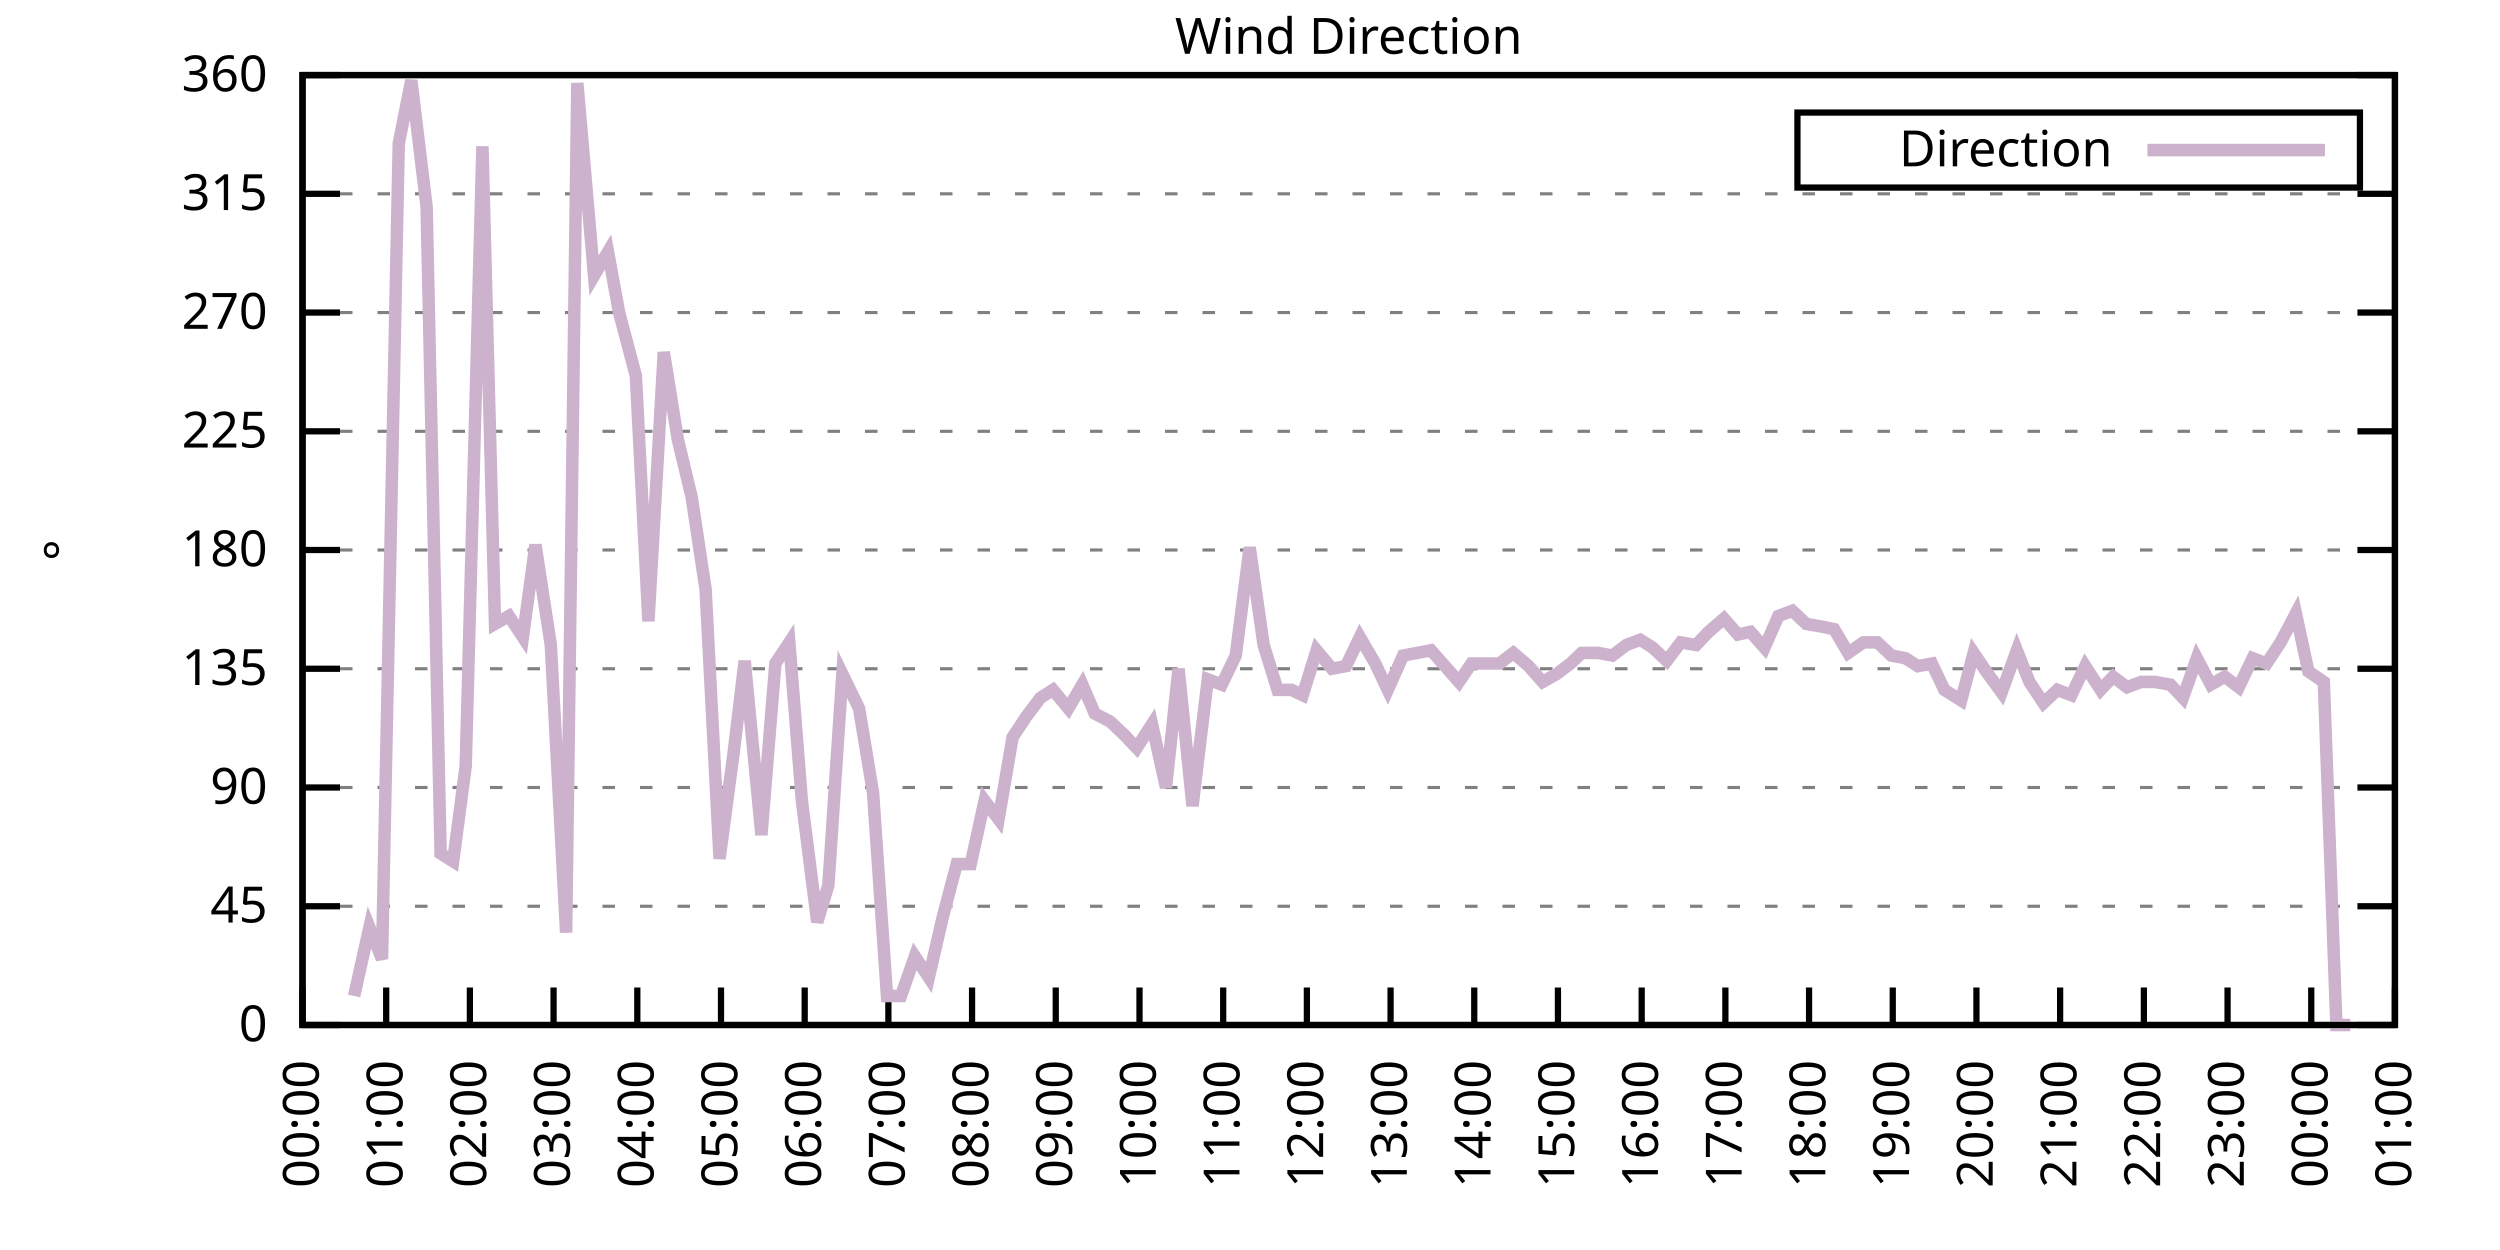
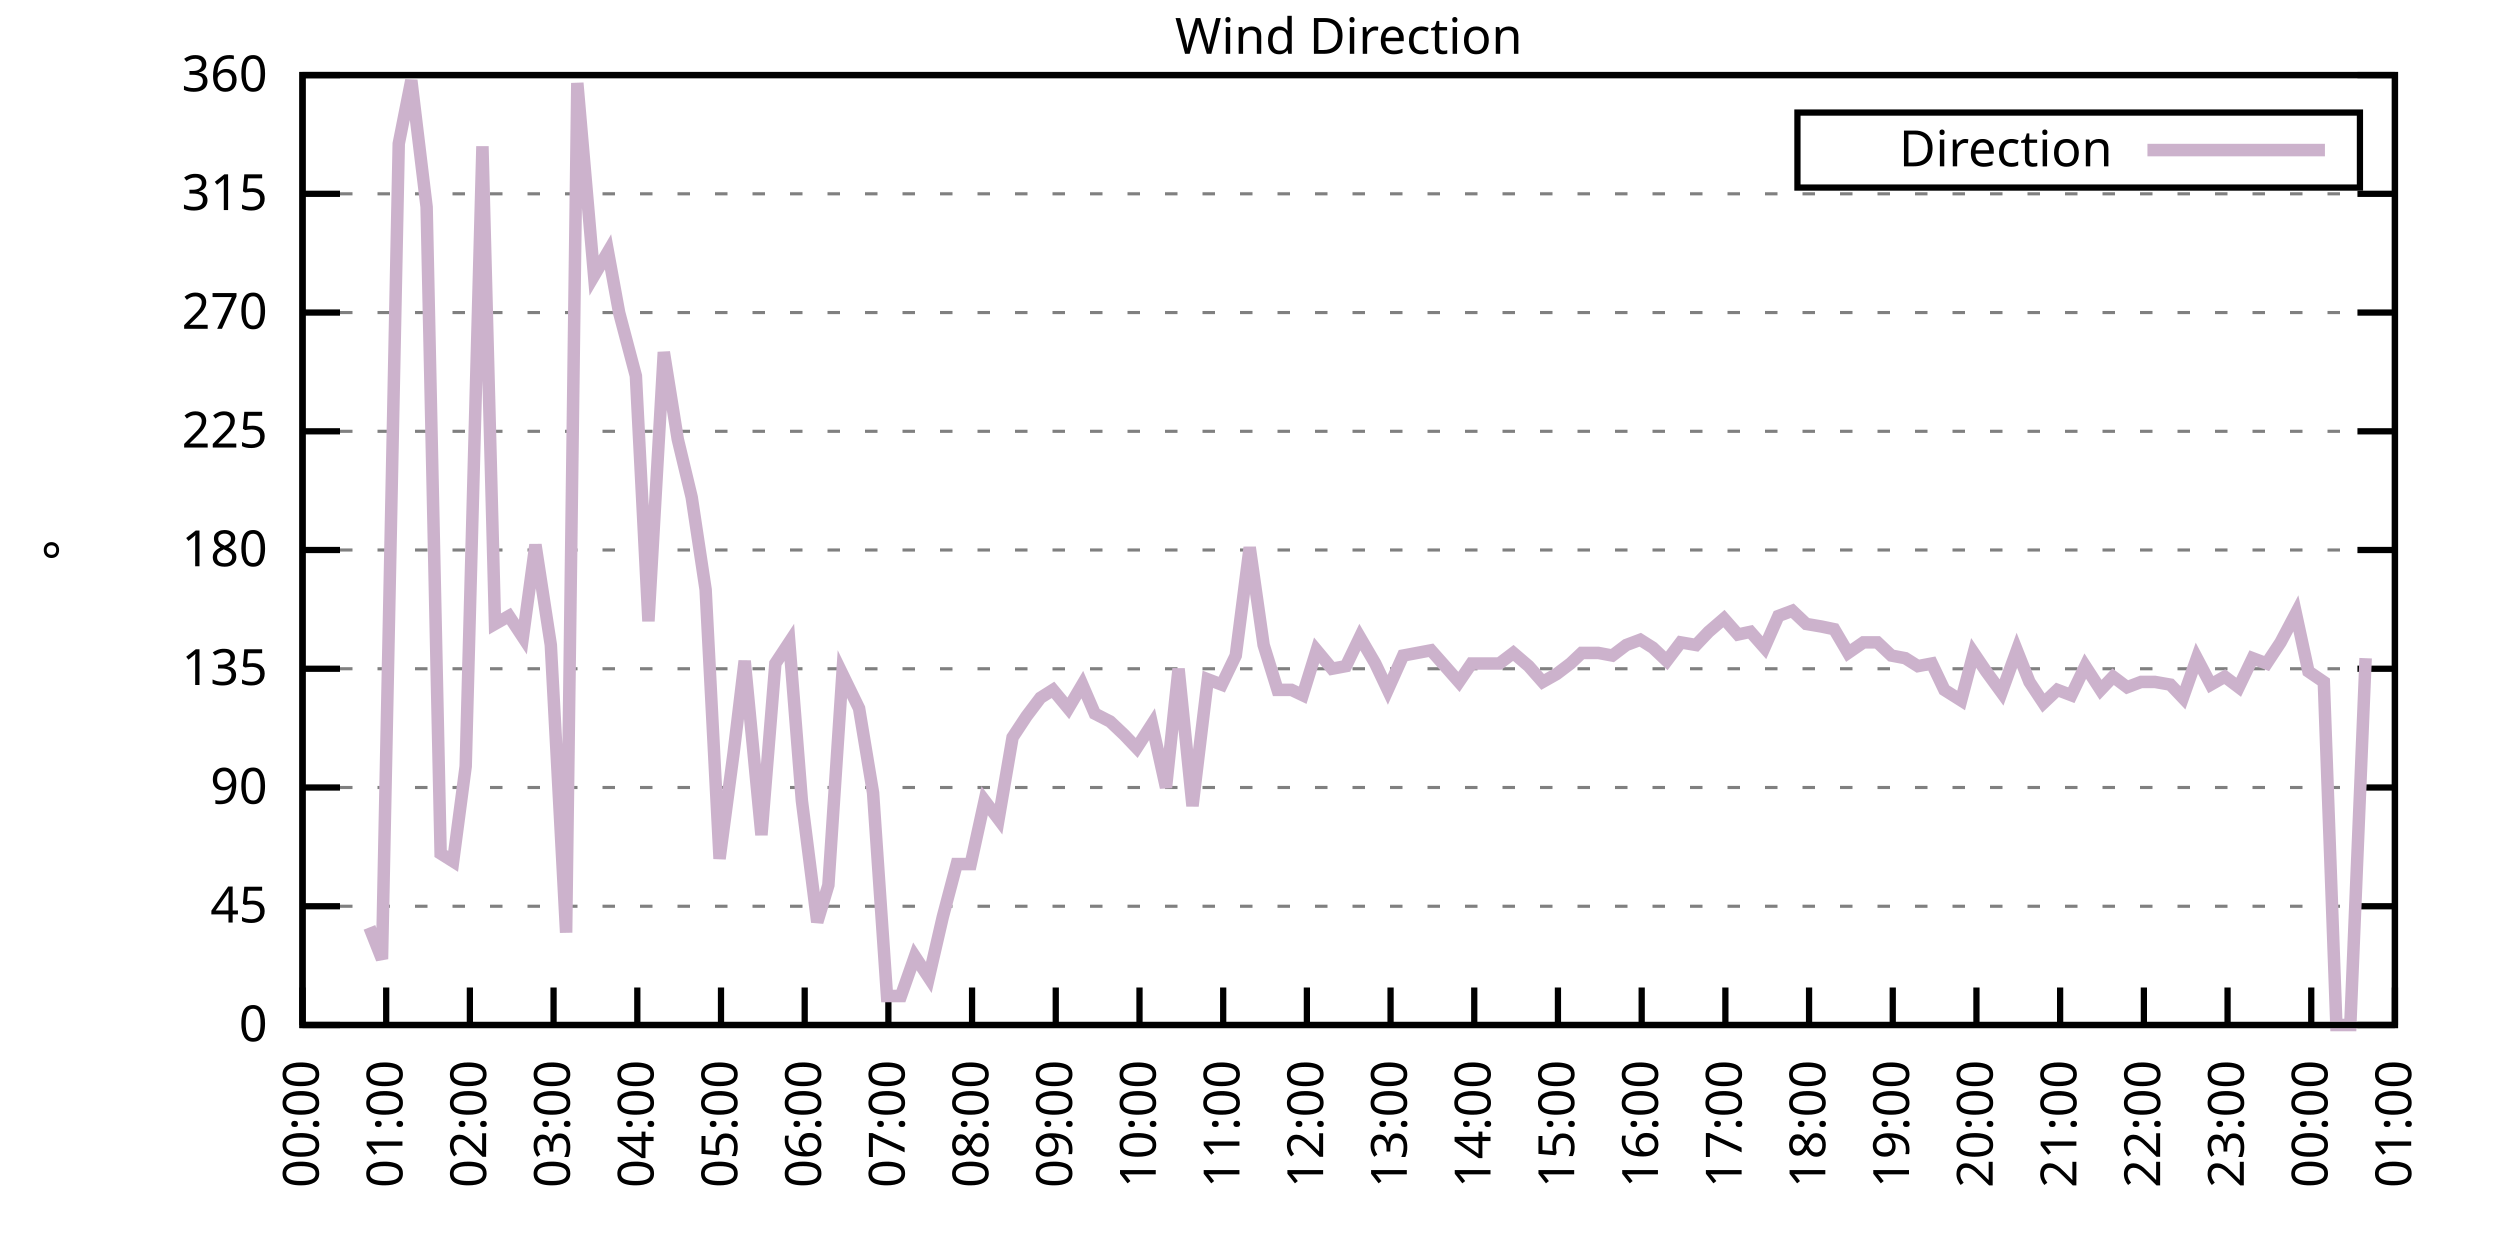
<svg xmlns="http://www.w3.org/2000/svg" xmlns:xlink="http://www.w3.org/1999/xlink" width="400" height="200" viewBox="0 0 400 200">
  <g id="gnuplot_canvas">
    <rect x="0" y="0" width="400" height="200" fill="none" />
    <defs>
      <circle id="gpDot" r="0.5" stroke-width="0.5" stroke="currentColor" />
      <path id="gpPt0" stroke-width="0.333" stroke="currentColor" d="M-1,0 h2 M0,-1 v2" />
      <path id="gpPt1" stroke-width="0.333" stroke="currentColor" d="M-1,-1 L1,1 M1,-1 L-1,1" />
      <path id="gpPt2" stroke-width="0.333" stroke="currentColor" d="M-1,0 L1,0 M0,-1 L0,1 M-1,-1 L1,1 M-1,1 L1,-1" />
      <rect id="gpPt3" stroke-width="0.333" stroke="currentColor" x="-1" y="-1" width="2" height="2" />
      <rect id="gpPt4" stroke-width="0.333" stroke="currentColor" fill="currentColor" x="-1" y="-1" width="2" height="2" />
      <circle id="gpPt5" stroke-width="0.333" stroke="currentColor" cx="0" cy="0" r="1" />
      <use xlink:href="#gpPt5" id="gpPt6" fill="currentColor" stroke="none" />
      <path id="gpPt7" stroke-width="0.333" stroke="currentColor" d="M0,-1.33 L-1.33,0.67 L1.33,0.67 z" />
      <use xlink:href="#gpPt7" id="gpPt8" fill="currentColor" stroke="none" />
      <use xlink:href="#gpPt7" id="gpPt9" stroke="currentColor" transform="rotate(180)" />
      <use xlink:href="#gpPt9" id="gpPt10" fill="currentColor" stroke="none" />
      <use xlink:href="#gpPt3" id="gpPt11" stroke="currentColor" transform="rotate(45)" />
      <use xlink:href="#gpPt11" id="gpPt12" fill="currentColor" stroke="none" />
      <path id="gpPt13" stroke-width="0.333" stroke="currentColor" d="M0,1.330 L1.265,0.411 L0.782,-1.067 L-0.782,-1.076 L-1.265,0.411 z" />
      <use xlink:href="#gpPt13" id="gpPt14" fill="currentColor" stroke="none" />
      <filter id="textbox" filterUnits="objectBoundingBox" x="0" y="0" height="1" width="1">
        <feFlood flood-color="white" flood-opacity="1" result="bgnd" />
        <feComposite in="SourceGraphic" in2="bgnd" operator="atop" />
      </filter>
      <filter id="greybox" filterUnits="objectBoundingBox" x="0" y="0" height="1" width="1">
        <feFlood flood-color="lightgrey" flood-opacity="1" result="grey" />
        <feComposite in="SourceGraphic" in2="grey" operator="atop" />
      </filter>
    </defs>
    <g fill="none" color="white" stroke="currentColor" stroke-width="1.00" stroke-linecap="butt" stroke-linejoin="miter">
</g>
    <g fill="none" color="black" stroke="currentColor" stroke-width="1.00" stroke-linecap="butt" stroke-linejoin="miter">
      <g stroke="none" shape-rendering="crispEdges">
        <polygon fill="rgb(255, 255, 255)" points="48.40,164.00 383.18,164.00 383.18,12.02 48.40,12.02 " />
      </g>
    </g>
    <g fill="none" color="black" stroke="currentColor" stroke-width="1.00" stroke-linecap="butt" stroke-linejoin="miter">
</g>
    <g fill="none" color="black" stroke="black" stroke-width="0.50" stroke-linecap="butt" stroke-linejoin="miter">
</g>
    <g fill="none" color="gray" stroke="currentColor" stroke-width="0.50" stroke-linecap="butt" stroke-linejoin="miter">
      <path stroke="gray" stroke-dasharray="2,4" class="gridline" d="M48.40,164.00 L383.19,164.00  " />
    </g>
    <g fill="none" color="gray" stroke="gray" stroke-width="1.00" stroke-linecap="butt" stroke-linejoin="miter">
</g>
    <g fill="none" color="black" stroke="currentColor" stroke-width="1.00" stroke-linecap="butt" stroke-linejoin="miter">
      <path stroke="black" d="M48.40,164.00 L54.40,164.00 M383.19,164.00 L377.19,164.00  " />
      <g transform="translate(42.80,166.60)" stroke="none" fill="black" font-family="Sans" font-size="8.00" text-anchor="end">
        <text>
          <tspan font-family="Sans"> 0</tspan>
        </text>
      </g>
    </g>
    <g fill="none" color="black" stroke="currentColor" stroke-width="1.00" stroke-linecap="butt" stroke-linejoin="miter">
</g>
    <g fill="none" color="black" stroke="black" stroke-width="0.50" stroke-linecap="butt" stroke-linejoin="miter">
</g>
    <g fill="none" color="gray" stroke="currentColor" stroke-width="0.50" stroke-linecap="butt" stroke-linejoin="miter">
      <path stroke="gray" stroke-dasharray="2,4" class="gridline" d="M48.40,145.00 L383.19,145.00  " />
    </g>
    <g fill="none" color="gray" stroke="gray" stroke-width="1.00" stroke-linecap="butt" stroke-linejoin="miter">
</g>
    <g fill="none" color="black" stroke="currentColor" stroke-width="1.00" stroke-linecap="butt" stroke-linejoin="miter">
      <path stroke="black" d="M48.40,145.00 L54.40,145.00 M383.19,145.00 L377.19,145.00  " />
      <g transform="translate(42.80,147.60)" stroke="none" fill="black" font-family="Sans" font-size="8.00" text-anchor="end">
        <text>
          <tspan font-family="Sans"> 45</tspan>
        </text>
      </g>
    </g>
    <g fill="none" color="black" stroke="currentColor" stroke-width="1.00" stroke-linecap="butt" stroke-linejoin="miter">
</g>
    <g fill="none" color="black" stroke="black" stroke-width="0.50" stroke-linecap="butt" stroke-linejoin="miter">
</g>
    <g fill="none" color="gray" stroke="currentColor" stroke-width="0.50" stroke-linecap="butt" stroke-linejoin="miter">
      <path stroke="gray" stroke-dasharray="2,4" class="gridline" d="M48.40,126.00 L383.19,126.00  " />
    </g>
    <g fill="none" color="gray" stroke="gray" stroke-width="1.00" stroke-linecap="butt" stroke-linejoin="miter">
</g>
    <g fill="none" color="black" stroke="currentColor" stroke-width="1.00" stroke-linecap="butt" stroke-linejoin="miter">
      <path stroke="black" d="M48.40,126.00 L54.40,126.00 M383.19,126.00 L377.19,126.00  " />
      <g transform="translate(42.80,128.60)" stroke="none" fill="black" font-family="Sans" font-size="8.00" text-anchor="end">
        <text>
          <tspan font-family="Sans"> 90</tspan>
        </text>
      </g>
    </g>
    <g fill="none" color="black" stroke="currentColor" stroke-width="1.00" stroke-linecap="butt" stroke-linejoin="miter">
</g>
    <g fill="none" color="black" stroke="black" stroke-width="0.50" stroke-linecap="butt" stroke-linejoin="miter">
</g>
    <g fill="none" color="gray" stroke="currentColor" stroke-width="0.50" stroke-linecap="butt" stroke-linejoin="miter">
      <path stroke="gray" stroke-dasharray="2,4" class="gridline" d="M48.40,107.00 L383.19,107.00  " />
    </g>
    <g fill="none" color="gray" stroke="gray" stroke-width="1.00" stroke-linecap="butt" stroke-linejoin="miter">
</g>
    <g fill="none" color="black" stroke="currentColor" stroke-width="1.00" stroke-linecap="butt" stroke-linejoin="miter">
      <path stroke="black" d="M48.40,107.00 L54.40,107.00 M383.19,107.00 L377.19,107.00  " />
      <g transform="translate(42.80,109.60)" stroke="none" fill="black" font-family="Sans" font-size="8.00" text-anchor="end">
        <text>
          <tspan font-family="Sans"> 135</tspan>
        </text>
      </g>
    </g>
    <g fill="none" color="black" stroke="currentColor" stroke-width="1.00" stroke-linecap="butt" stroke-linejoin="miter">
</g>
    <g fill="none" color="black" stroke="black" stroke-width="0.50" stroke-linecap="butt" stroke-linejoin="miter">
</g>
    <g fill="none" color="gray" stroke="currentColor" stroke-width="0.50" stroke-linecap="butt" stroke-linejoin="miter">
      <path stroke="gray" stroke-dasharray="2,4" class="gridline" d="M48.40,88.00 L383.19,88.00  " />
    </g>
    <g fill="none" color="gray" stroke="gray" stroke-width="1.00" stroke-linecap="butt" stroke-linejoin="miter">
</g>
    <g fill="none" color="black" stroke="currentColor" stroke-width="1.00" stroke-linecap="butt" stroke-linejoin="miter">
      <path stroke="black" d="M48.40,88.00 L54.40,88.00 M383.19,88.00 L377.19,88.00  " />
      <g transform="translate(42.80,90.60)" stroke="none" fill="black" font-family="Sans" font-size="8.00" text-anchor="end">
        <text>
          <tspan font-family="Sans"> 180</tspan>
        </text>
      </g>
    </g>
    <g fill="none" color="black" stroke="currentColor" stroke-width="1.00" stroke-linecap="butt" stroke-linejoin="miter">
</g>
    <g fill="none" color="black" stroke="black" stroke-width="0.50" stroke-linecap="butt" stroke-linejoin="miter">
</g>
    <g fill="none" color="gray" stroke="currentColor" stroke-width="0.50" stroke-linecap="butt" stroke-linejoin="miter">
      <path stroke="gray" stroke-dasharray="2,4" class="gridline" d="M48.40,69.01 L383.19,69.01  " />
    </g>
    <g fill="none" color="gray" stroke="gray" stroke-width="1.00" stroke-linecap="butt" stroke-linejoin="miter">
</g>
    <g fill="none" color="black" stroke="currentColor" stroke-width="1.00" stroke-linecap="butt" stroke-linejoin="miter">
      <path stroke="black" d="M48.40,69.01 L54.40,69.01 M383.19,69.01 L377.19,69.01  " />
      <g transform="translate(42.80,71.61)" stroke="none" fill="black" font-family="Sans" font-size="8.00" text-anchor="end">
        <text>
          <tspan font-family="Sans"> 225</tspan>
        </text>
      </g>
    </g>
    <g fill="none" color="black" stroke="currentColor" stroke-width="1.00" stroke-linecap="butt" stroke-linejoin="miter">
</g>
    <g fill="none" color="black" stroke="black" stroke-width="0.50" stroke-linecap="butt" stroke-linejoin="miter">
</g>
    <g fill="none" color="gray" stroke="currentColor" stroke-width="0.50" stroke-linecap="butt" stroke-linejoin="miter">
      <path stroke="gray" stroke-dasharray="2,4" class="gridline" d="M48.40,50.01 L383.19,50.01  " />
    </g>
    <g fill="none" color="gray" stroke="gray" stroke-width="1.00" stroke-linecap="butt" stroke-linejoin="miter">
</g>
    <g fill="none" color="black" stroke="currentColor" stroke-width="1.00" stroke-linecap="butt" stroke-linejoin="miter">
      <path stroke="black" d="M48.40,50.01 L54.40,50.01 M383.19,50.01 L377.19,50.01  " />
      <g transform="translate(42.80,52.61)" stroke="none" fill="black" font-family="Sans" font-size="8.00" text-anchor="end">
        <text>
          <tspan font-family="Sans"> 270</tspan>
        </text>
      </g>
    </g>
    <g fill="none" color="black" stroke="currentColor" stroke-width="1.00" stroke-linecap="butt" stroke-linejoin="miter">
</g>
    <g fill="none" color="black" stroke="black" stroke-width="0.50" stroke-linecap="butt" stroke-linejoin="miter">
</g>
    <g fill="none" color="gray" stroke="currentColor" stroke-width="0.50" stroke-linecap="butt" stroke-linejoin="miter">
      <path stroke="gray" stroke-dasharray="2,4" class="gridline" d="M48.40,31.01 L383.19,31.01  " />
    </g>
    <g fill="none" color="gray" stroke="gray" stroke-width="1.00" stroke-linecap="butt" stroke-linejoin="miter">
</g>
    <g fill="none" color="black" stroke="currentColor" stroke-width="1.00" stroke-linecap="butt" stroke-linejoin="miter">
      <path stroke="black" d="M48.40,31.01 L54.40,31.01 M383.19,31.01 L377.19,31.01  " />
      <g transform="translate(42.80,33.61)" stroke="none" fill="black" font-family="Sans" font-size="8.00" text-anchor="end">
        <text>
          <tspan font-family="Sans"> 315</tspan>
        </text>
      </g>
    </g>
    <g fill="none" color="black" stroke="currentColor" stroke-width="1.00" stroke-linecap="butt" stroke-linejoin="miter">
</g>
    <g fill="none" color="black" stroke="black" stroke-width="0.50" stroke-linecap="butt" stroke-linejoin="miter">
</g>
    <g fill="none" color="gray" stroke="currentColor" stroke-width="0.50" stroke-linecap="butt" stroke-linejoin="miter">
      <path stroke="gray" stroke-dasharray="2,4" class="gridline" d="M48.40,12.01 L383.19,12.01  " />
    </g>
    <g fill="none" color="gray" stroke="gray" stroke-width="1.00" stroke-linecap="butt" stroke-linejoin="miter">
</g>
    <g fill="none" color="black" stroke="currentColor" stroke-width="1.00" stroke-linecap="butt" stroke-linejoin="miter">
      <path stroke="black" d="M48.40,12.01 L54.40,12.01 M383.19,12.01 L377.19,12.01  " />
      <g transform="translate(42.80,14.61)" stroke="none" fill="black" font-family="Sans" font-size="8.00" text-anchor="end">
        <text>
          <tspan font-family="Sans"> 360</tspan>
        </text>
      </g>
    </g>
    <g fill="none" color="black" stroke="currentColor" stroke-width="1.00" stroke-linecap="butt" stroke-linejoin="miter">
      <path stroke="black" d="M48.40,164.00 L48.40,158.00  " />
      <g transform="translate(51.00,169.60) rotate(270.00)" stroke="none" fill="black" font-family="Sans" font-size="8.00" text-anchor="end">
        <text>
          <tspan font-family="Sans">00:00</tspan>
        </text>
      </g>
    </g>
    <g fill="none" color="black" stroke="currentColor" stroke-width="1.00" stroke-linecap="butt" stroke-linejoin="miter">
      <path stroke="black" d="M61.79,164.00 L61.79,158.00  " />
      <g transform="translate(64.39,169.60) rotate(270.00)" stroke="none" fill="black" font-family="Sans" font-size="8.00" text-anchor="end">
        <text>
          <tspan font-family="Sans">01:00</tspan>
        </text>
      </g>
    </g>
    <g fill="none" color="black" stroke="currentColor" stroke-width="1.00" stroke-linecap="butt" stroke-linejoin="miter">
      <path stroke="black" d="M75.18,164.00 L75.18,158.00  " />
      <g transform="translate(77.78,169.60) rotate(270.00)" stroke="none" fill="black" font-family="Sans" font-size="8.00" text-anchor="end">
        <text>
          <tspan font-family="Sans">02:00</tspan>
        </text>
      </g>
    </g>
    <g fill="none" color="black" stroke="currentColor" stroke-width="1.00" stroke-linecap="butt" stroke-linejoin="miter">
      <path stroke="black" d="M88.57,164.00 L88.57,158.00  " />
      <g transform="translate(91.17,169.60) rotate(270.00)" stroke="none" fill="black" font-family="Sans" font-size="8.00" text-anchor="end">
        <text>
          <tspan font-family="Sans">03:00</tspan>
        </text>
      </g>
    </g>
    <g fill="none" color="black" stroke="currentColor" stroke-width="1.00" stroke-linecap="butt" stroke-linejoin="miter">
      <path stroke="black" d="M101.97,164.00 L101.97,158.00  " />
      <g transform="translate(104.57,169.60) rotate(270.00)" stroke="none" fill="black" font-family="Sans" font-size="8.00" text-anchor="end">
        <text>
          <tspan font-family="Sans">04:00</tspan>
        </text>
      </g>
    </g>
    <g fill="none" color="black" stroke="currentColor" stroke-width="1.00" stroke-linecap="butt" stroke-linejoin="miter">
      <path stroke="black" d="M115.36,164.00 L115.36,158.00  " />
      <g transform="translate(117.96,169.60) rotate(270.00)" stroke="none" fill="black" font-family="Sans" font-size="8.00" text-anchor="end">
        <text>
          <tspan font-family="Sans">05:00</tspan>
        </text>
      </g>
    </g>
    <g fill="none" color="black" stroke="currentColor" stroke-width="1.00" stroke-linecap="butt" stroke-linejoin="miter">
      <path stroke="black" d="M128.75,164.00 L128.75,158.00  " />
      <g transform="translate(131.35,169.60) rotate(270.00)" stroke="none" fill="black" font-family="Sans" font-size="8.00" text-anchor="end">
        <text>
          <tspan font-family="Sans">06:00</tspan>
        </text>
      </g>
    </g>
    <g fill="none" color="black" stroke="currentColor" stroke-width="1.00" stroke-linecap="butt" stroke-linejoin="miter">
      <path stroke="black" d="M142.14,164.00 L142.14,158.00  " />
      <g transform="translate(144.74,169.60) rotate(270.00)" stroke="none" fill="black" font-family="Sans" font-size="8.00" text-anchor="end">
        <text>
          <tspan font-family="Sans">07:00</tspan>
        </text>
      </g>
    </g>
    <g fill="none" color="black" stroke="currentColor" stroke-width="1.00" stroke-linecap="butt" stroke-linejoin="miter">
      <path stroke="black" d="M155.53,164.00 L155.53,158.00  " />
      <g transform="translate(158.13,169.60) rotate(270.00)" stroke="none" fill="black" font-family="Sans" font-size="8.00" text-anchor="end">
        <text>
          <tspan font-family="Sans">08:00</tspan>
        </text>
      </g>
    </g>
    <g fill="none" color="black" stroke="currentColor" stroke-width="1.00" stroke-linecap="butt" stroke-linejoin="miter">
      <path stroke="black" d="M168.92,164.00 L168.92,158.00  " />
      <g transform="translate(171.52,169.60) rotate(270.00)" stroke="none" fill="black" font-family="Sans" font-size="8.00" text-anchor="end">
        <text>
          <tspan font-family="Sans">09:00</tspan>
        </text>
      </g>
    </g>
    <g fill="none" color="black" stroke="currentColor" stroke-width="1.00" stroke-linecap="butt" stroke-linejoin="miter">
      <path stroke="black" d="M182.32,164.00 L182.32,158.00  " />
      <g transform="translate(184.92,169.60) rotate(270.00)" stroke="none" fill="black" font-family="Sans" font-size="8.00" text-anchor="end">
        <text>
          <tspan font-family="Sans">10:00</tspan>
        </text>
      </g>
    </g>
    <g fill="none" color="black" stroke="currentColor" stroke-width="1.00" stroke-linecap="butt" stroke-linejoin="miter">
      <path stroke="black" d="M195.71,164.00 L195.71,158.00  " />
      <g transform="translate(198.31,169.60) rotate(270.00)" stroke="none" fill="black" font-family="Sans" font-size="8.00" text-anchor="end">
        <text>
          <tspan font-family="Sans">11:00</tspan>
        </text>
      </g>
    </g>
    <g fill="none" color="black" stroke="currentColor" stroke-width="1.00" stroke-linecap="butt" stroke-linejoin="miter">
      <path stroke="black" d="M209.10,164.00 L209.10,158.00  " />
      <g transform="translate(211.70,169.60) rotate(270.00)" stroke="none" fill="black" font-family="Sans" font-size="8.00" text-anchor="end">
        <text>
          <tspan font-family="Sans">12:00</tspan>
        </text>
      </g>
    </g>
    <g fill="none" color="black" stroke="currentColor" stroke-width="1.00" stroke-linecap="butt" stroke-linejoin="miter">
      <path stroke="black" d="M222.49,164.00 L222.49,158.00  " />
      <g transform="translate(225.09,169.60) rotate(270.00)" stroke="none" fill="black" font-family="Sans" font-size="8.00" text-anchor="end">
        <text>
          <tspan font-family="Sans">13:00</tspan>
        </text>
      </g>
    </g>
    <g fill="none" color="black" stroke="currentColor" stroke-width="1.00" stroke-linecap="butt" stroke-linejoin="miter">
      <path stroke="black" d="M235.88,164.00 L235.88,158.00  " />
      <g transform="translate(238.48,169.60) rotate(270.00)" stroke="none" fill="black" font-family="Sans" font-size="8.00" text-anchor="end">
        <text>
          <tspan font-family="Sans">14:00</tspan>
        </text>
      </g>
    </g>
    <g fill="none" color="black" stroke="currentColor" stroke-width="1.00" stroke-linecap="butt" stroke-linejoin="miter">
      <path stroke="black" d="M249.27,164.00 L249.27,158.00  " />
      <g transform="translate(251.87,169.60) rotate(270.00)" stroke="none" fill="black" font-family="Sans" font-size="8.00" text-anchor="end">
        <text>
          <tspan font-family="Sans">15:00</tspan>
        </text>
      </g>
    </g>
    <g fill="none" color="black" stroke="currentColor" stroke-width="1.00" stroke-linecap="butt" stroke-linejoin="miter">
      <path stroke="black" d="M262.67,164.00 L262.67,158.00  " />
      <g transform="translate(265.27,169.60) rotate(270.00)" stroke="none" fill="black" font-family="Sans" font-size="8.00" text-anchor="end">
        <text>
          <tspan font-family="Sans">16:00</tspan>
        </text>
      </g>
    </g>
    <g fill="none" color="black" stroke="currentColor" stroke-width="1.00" stroke-linecap="butt" stroke-linejoin="miter">
      <path stroke="black" d="M276.06,164.00 L276.06,158.00  " />
      <g transform="translate(278.66,169.60) rotate(270.00)" stroke="none" fill="black" font-family="Sans" font-size="8.00" text-anchor="end">
        <text>
          <tspan font-family="Sans">17:00</tspan>
        </text>
      </g>
    </g>
    <g fill="none" color="black" stroke="currentColor" stroke-width="1.00" stroke-linecap="butt" stroke-linejoin="miter">
      <path stroke="black" d="M289.45,164.00 L289.45,158.00  " />
      <g transform="translate(292.05,169.60) rotate(270.00)" stroke="none" fill="black" font-family="Sans" font-size="8.00" text-anchor="end">
        <text>
          <tspan font-family="Sans">18:00</tspan>
        </text>
      </g>
    </g>
    <g fill="none" color="black" stroke="currentColor" stroke-width="1.00" stroke-linecap="butt" stroke-linejoin="miter">
      <path stroke="black" d="M302.84,164.00 L302.84,158.00  " />
      <g transform="translate(305.44,169.60) rotate(270.00)" stroke="none" fill="black" font-family="Sans" font-size="8.00" text-anchor="end">
        <text>
          <tspan font-family="Sans">19:00</tspan>
        </text>
      </g>
    </g>
    <g fill="none" color="black" stroke="currentColor" stroke-width="1.00" stroke-linecap="butt" stroke-linejoin="miter">
      <path stroke="black" d="M316.23,164.00 L316.23,158.00  " />
      <g transform="translate(318.83,169.60) rotate(270.00)" stroke="none" fill="black" font-family="Sans" font-size="8.00" text-anchor="end">
        <text>
          <tspan font-family="Sans">20:00</tspan>
        </text>
      </g>
    </g>
    <g fill="none" color="black" stroke="currentColor" stroke-width="1.00" stroke-linecap="butt" stroke-linejoin="miter">
      <path stroke="black" d="M329.62,164.00 L329.62,158.00  " />
      <g transform="translate(332.22,169.60) rotate(270.00)" stroke="none" fill="black" font-family="Sans" font-size="8.00" text-anchor="end">
        <text>
          <tspan font-family="Sans">21:00</tspan>
        </text>
      </g>
    </g>
    <g fill="none" color="black" stroke="currentColor" stroke-width="1.00" stroke-linecap="butt" stroke-linejoin="miter">
      <path stroke="black" d="M343.02,164.00 L343.02,158.00  " />
      <g transform="translate(345.62,169.60) rotate(270.00)" stroke="none" fill="black" font-family="Sans" font-size="8.00" text-anchor="end">
        <text>
          <tspan font-family="Sans">22:00</tspan>
        </text>
      </g>
    </g>
    <g fill="none" color="black" stroke="currentColor" stroke-width="1.00" stroke-linecap="butt" stroke-linejoin="miter">
      <path stroke="black" d="M356.41,164.00 L356.41,158.00  " />
      <g transform="translate(359.01,169.60) rotate(270.00)" stroke="none" fill="black" font-family="Sans" font-size="8.00" text-anchor="end">
        <text>
          <tspan font-family="Sans">23:00</tspan>
        </text>
      </g>
    </g>
    <g fill="none" color="black" stroke="currentColor" stroke-width="1.00" stroke-linecap="butt" stroke-linejoin="miter">
      <path stroke="black" d="M369.80,164.00 L369.80,158.00  " />
      <g transform="translate(372.40,169.60) rotate(270.00)" stroke="none" fill="black" font-family="Sans" font-size="8.00" text-anchor="end">
        <text>
          <tspan font-family="Sans">00:00</tspan>
        </text>
      </g>
    </g>
    <g fill="none" color="black" stroke="currentColor" stroke-width="1.00" stroke-linecap="butt" stroke-linejoin="miter">
      <path stroke="black" d="M383.19,164.00 L383.19,158.00  " />
      <g transform="translate(385.79,169.60) rotate(270.00)" stroke="none" fill="black" font-family="Sans" font-size="8.00" text-anchor="end">
        <text>
          <tspan font-family="Sans">01:00</tspan>
        </text>
      </g>
    </g>
    <g fill="none" color="black" stroke="currentColor" stroke-width="1.00" stroke-linecap="butt" stroke-linejoin="miter">
</g>
    <g fill="none" color="black" stroke="currentColor" stroke-width="1.00" stroke-linecap="butt" stroke-linejoin="miter">
      <path stroke="black" d="M48.40,12.01 L48.40,164.00 L383.19,164.00 L383.19,12.01 L48.40,12.01 Z  " />
    </g>
    <g fill="none" color="black" stroke="currentColor" stroke-width="1.00" stroke-linecap="butt" stroke-linejoin="miter">
</g>
    <g fill="none" color="black" stroke="currentColor" stroke-width="1.00" stroke-linecap="butt" stroke-linejoin="miter">
      <path stroke="black" d="M287.59,30.01 L287.59,18.01 L377.59,18.01 L377.59,30.01 L287.59,30.01 Z  " />
    </g>
    <g id="Wind_direction_plot_1">
      <g fill="none" color="white" stroke="black" stroke-width="2.00" stroke-linecap="butt" stroke-linejoin="miter">
</g>
      <g fill="none" color="black" stroke="currentColor" stroke-width="2.00" stroke-linecap="butt" stroke-linejoin="miter">
        <g transform="translate(337.99,26.61)" stroke="none" fill="black" font-family="Sans" font-size="8.00" text-anchor="end">
          <text>
            <tspan font-family="Sans">Direction</tspan>
          </text>
        </g>
      </g>
      <g fill="none" color="black" stroke="currentColor" stroke-width="2.00" stroke-linecap="butt" stroke-linejoin="miter">
-         <path stroke="rgb(204, 178, 204)" d="M343.59,24.01 L371.99,24.01 M56.66,159.36 L59.11,148.38 L61.12,153.45 L63.80,22.99 L65.81,12.85 L68.26,33.12   L70.50,136.56 L72.50,137.82 L74.51,122.62 L77.19,23.41 L79.20,99.83 L81.43,98.56 L83.66,101.94 L85.67,87.16   L88.13,103.20 L90.58,149.22 L92.37,13.28 L95.05,44.10 L97.28,40.30 L99.06,50.01 L101.74,60.14 L103.75,99.40   L106.21,56.34 L108.44,70.27 L110.67,79.56 L112.90,94.34 L115.13,137.40 L117.37,120.51 L119.15,105.74 L121.83,133.60   L124.06,106.16 L126.29,102.78 L128.30,128.11 L130.76,147.53 L132.54,141.62 L134.78,107.85 L137.45,113.34 L139.69,126.85   L141.92,159.36 L144.15,159.36 L146.38,153.02 L148.61,156.40 L150.85,146.69 L153.08,138.25 L155.31,138.25 L157.54,128.11   L159.77,131.07 L162.01,117.98 L164.24,114.60 L166.47,111.65 L168.48,110.38 L170.93,113.34 L173.17,109.54 L175.17,114.18   L177.63,115.45 L179.86,117.56 L181.87,119.67 L184.32,115.87 L186.56,126.00 L188.57,107.00 L190.80,128.96 L193.25,108.69   L195.48,109.54 L197.72,104.89 L199.95,87.58 L202.18,103.20 L204.41,110.38 L206.64,110.38 L208.43,111.23 L210.66,104.05   L213.12,107.00 L215.35,106.58 L217.58,101.94 L220.04,106.16 L222.04,110.38 L224.50,104.89 L226.73,104.47 L228.96,104.05   L231.20,106.58 L233.43,109.11 L235.44,106.16 L237.44,106.16 L239.90,106.16 L242.13,104.47 L244.59,106.58 L246.82,109.11   L249.05,107.85 L251.28,106.16 L253.07,104.47 L255.75,104.47 L257.98,104.89 L260.21,103.20 L262.44,102.36 L264.45,103.63   L266.68,105.74 L268.92,102.78 L271.37,103.20 L273.38,101.09 L275.83,98.98 L278.07,101.52 L280.07,101.09 L282.31,103.63   L284.54,98.56 L286.77,97.72 L289.00,99.83 L291.46,100.25 L293.47,100.67 L295.70,104.47 L298.15,102.78 L300.39,102.78   L302.62,104.89 L304.85,105.31 L306.86,106.58 L309.09,106.16 L311.10,110.38 L313.78,112.07 L315.79,104.47 L317.79,107.43   L320.25,110.80 L322.70,104.05 L324.71,109.11 L326.95,112.49 L329.18,110.38 L331.41,111.23 L333.64,106.58 L336.10,110.38   L338.10,108.27 L340.34,109.96 L342.57,109.11 L344.80,109.11 L347.26,109.54 L349.26,111.65 L351.50,105.31 L353.73,109.54   L355.96,108.27 L358.19,109.96 L360.42,105.31 L362.66,106.16 L364.89,102.78 L367.34,98.14 L369.35,107.43 L371.81,109.11   L373.82,164.00 L376.05,164.00  " />
+         <path stroke="rgb(204, 178, 204)" d="M343.59,24.01 L371.99,24.01 M59.11,148.38 L61.12,153.45 L63.80,22.99 L65.81,12.85 L68.26,33.12 L70.50,136.56   L72.50,137.82 L74.51,122.62 L77.19,23.41 L79.20,99.83 L81.43,98.56 L83.66,101.94 L85.67,87.16 L88.13,103.20   L90.58,149.22 L92.37,13.28 L95.05,44.10 L97.28,40.30 L99.06,50.01 L101.74,60.14 L103.75,99.40 L106.21,56.34   L108.44,70.27 L110.67,79.56 L112.90,94.34 L115.13,137.40 L117.37,120.51 L119.15,105.74 L121.83,133.60 L124.06,106.16   L126.29,102.78 L128.30,128.11 L130.76,147.53 L132.54,141.62 L134.78,107.85 L137.45,113.34 L139.69,126.85 L141.92,159.36   L144.15,159.36 L146.38,153.02 L148.61,156.40 L150.85,146.69 L153.08,138.25 L155.31,138.25 L157.54,128.11 L159.77,131.07   L162.01,117.98 L164.24,114.60 L166.47,111.65 L168.48,110.38 L170.93,113.34 L173.17,109.54 L175.17,114.18 L177.63,115.45   L179.86,117.56 L181.87,119.67 L184.32,115.87 L186.56,126.00 L188.57,107.00 L190.80,128.96 L193.25,108.69 L195.48,109.54   L197.72,104.89 L199.95,87.58 L202.18,103.20 L204.41,110.38 L206.64,110.38 L208.43,111.23 L210.66,104.05 L213.12,107.00   L215.35,106.58 L217.58,101.94 L220.04,106.16 L222.04,110.38 L224.50,104.89 L226.73,104.47 L228.96,104.05 L231.20,106.58   L233.43,109.11 L235.44,106.16 L237.44,106.16 L239.90,106.16 L242.13,104.47 L244.59,106.58 L246.82,109.11 L249.05,107.85   L251.28,106.16 L253.07,104.47 L255.75,104.47 L257.98,104.89 L260.21,103.20 L262.44,102.36 L264.45,103.63 L266.68,105.74   L268.92,102.78 L271.37,103.20 L273.38,101.09 L275.83,98.98 L278.07,101.52 L280.07,101.09 L282.31,103.63 L284.54,98.56   L286.77,97.72 L289.00,99.83 L291.46,100.25 L293.47,100.67 L295.70,104.47 L298.15,102.78 L300.39,102.78 L302.62,104.89   L304.85,105.31 L306.86,106.58 L309.09,106.16 L311.10,110.38 L313.78,112.07 L315.79,104.47 L317.79,107.43 L320.25,110.80   L322.70,104.05 L324.71,109.11 L326.95,112.49 L329.18,110.38 L331.41,111.23 L333.64,106.58 L336.10,110.38 L338.10,108.27   L340.34,109.96 L342.57,109.11 L344.80,109.11 L347.26,109.54 L349.26,111.65 L351.50,105.31 L353.73,109.54 L355.96,108.27   L358.19,109.96 L360.42,105.31 L362.66,106.16 L364.89,102.78 L367.34,98.14 L369.35,107.43 L371.81,109.11 L373.82,164.00   L376.05,164.00 L378.50,105.31  " />
      </g>
    </g>
    <g fill="none" color="black" stroke="currentColor" stroke-width="2.00" stroke-linecap="butt" stroke-linejoin="miter">
</g>
    <g fill="none" color="black" stroke="black" stroke-width="1.00" stroke-linecap="butt" stroke-linejoin="miter">
</g>
    <g fill="none" color="black" stroke="currentColor" stroke-width="1.00" stroke-linecap="butt" stroke-linejoin="miter">
      <path stroke="black" d="M48.40,12.01 L48.40,164.00 L383.19,164.00 L383.19,12.01 L48.40,12.01 Z  " />
      <g transform="translate(12.80,88.01) rotate(270.00)" stroke="none" fill="black" font-family="Sans" font-size="8.00" text-anchor="middle">
        <text>
          <tspan font-family="Sans">°</tspan>
        </text>
      </g>
    </g>
    <g fill="none" color="black" stroke="currentColor" stroke-width="1.00" stroke-linecap="butt" stroke-linejoin="miter">
</g>
    <g fill="none" color="black" stroke="currentColor" stroke-width="1.00" stroke-linecap="butt" stroke-linejoin="miter">
      <g transform="translate(215.79,8.61)" stroke="none" fill="black" font-family="Sans" font-size="8.00" text-anchor="middle">
        <text>
          <tspan font-family="Sans">Wind Direction</tspan>
        </text>
      </g>
    </g>
    <g fill="none" color="black" stroke="currentColor" stroke-width="1.00" stroke-linecap="butt" stroke-linejoin="miter">
</g>
  </g>
</svg>
